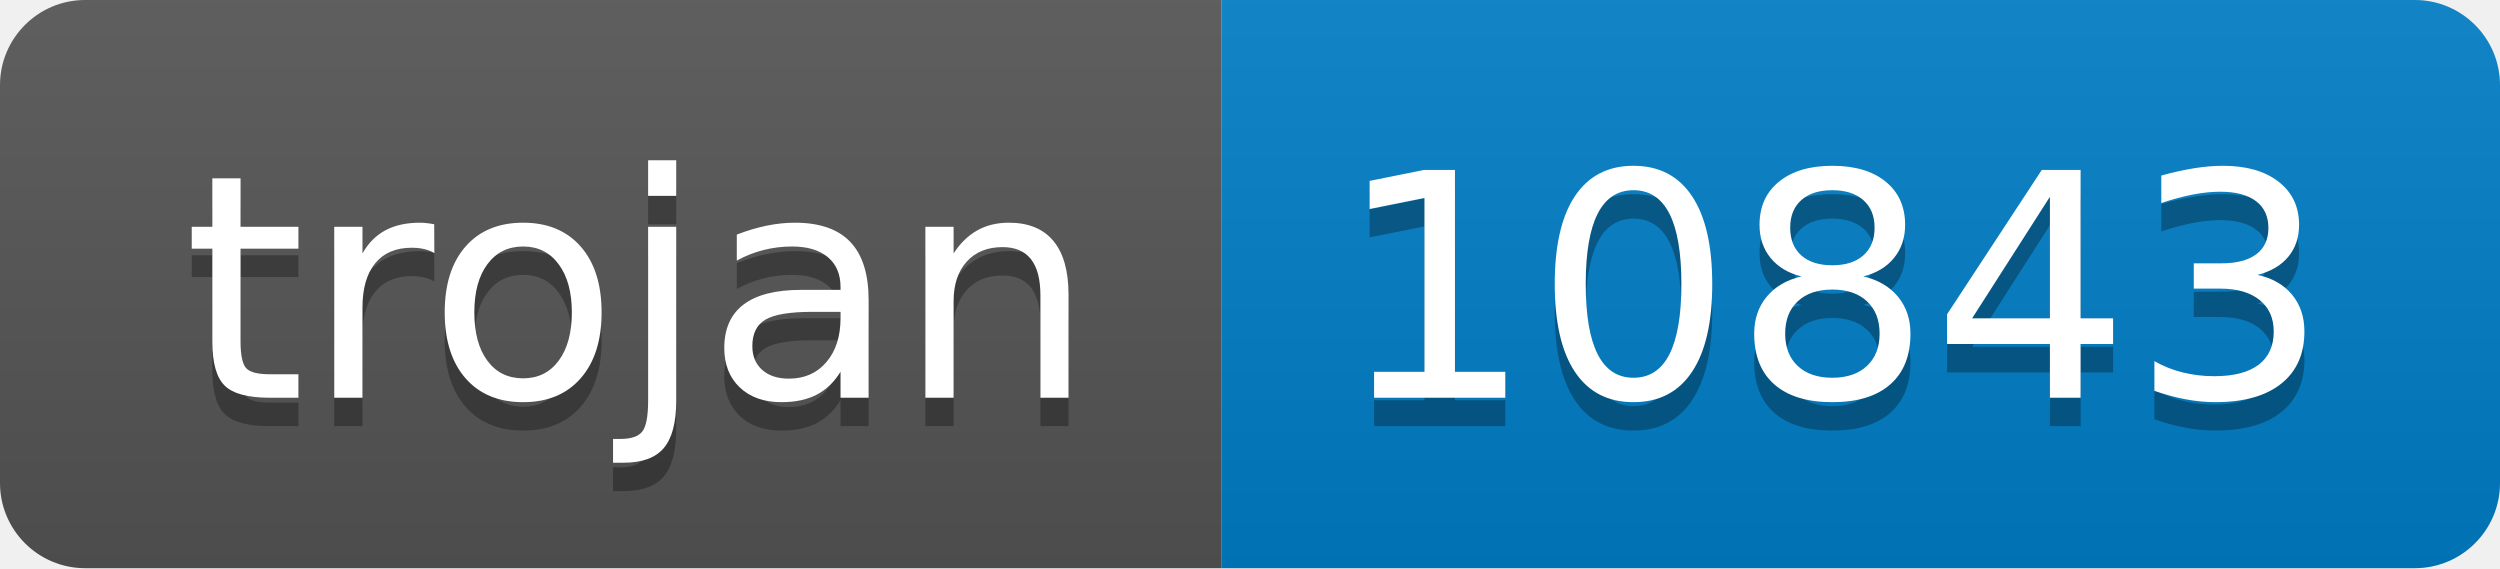
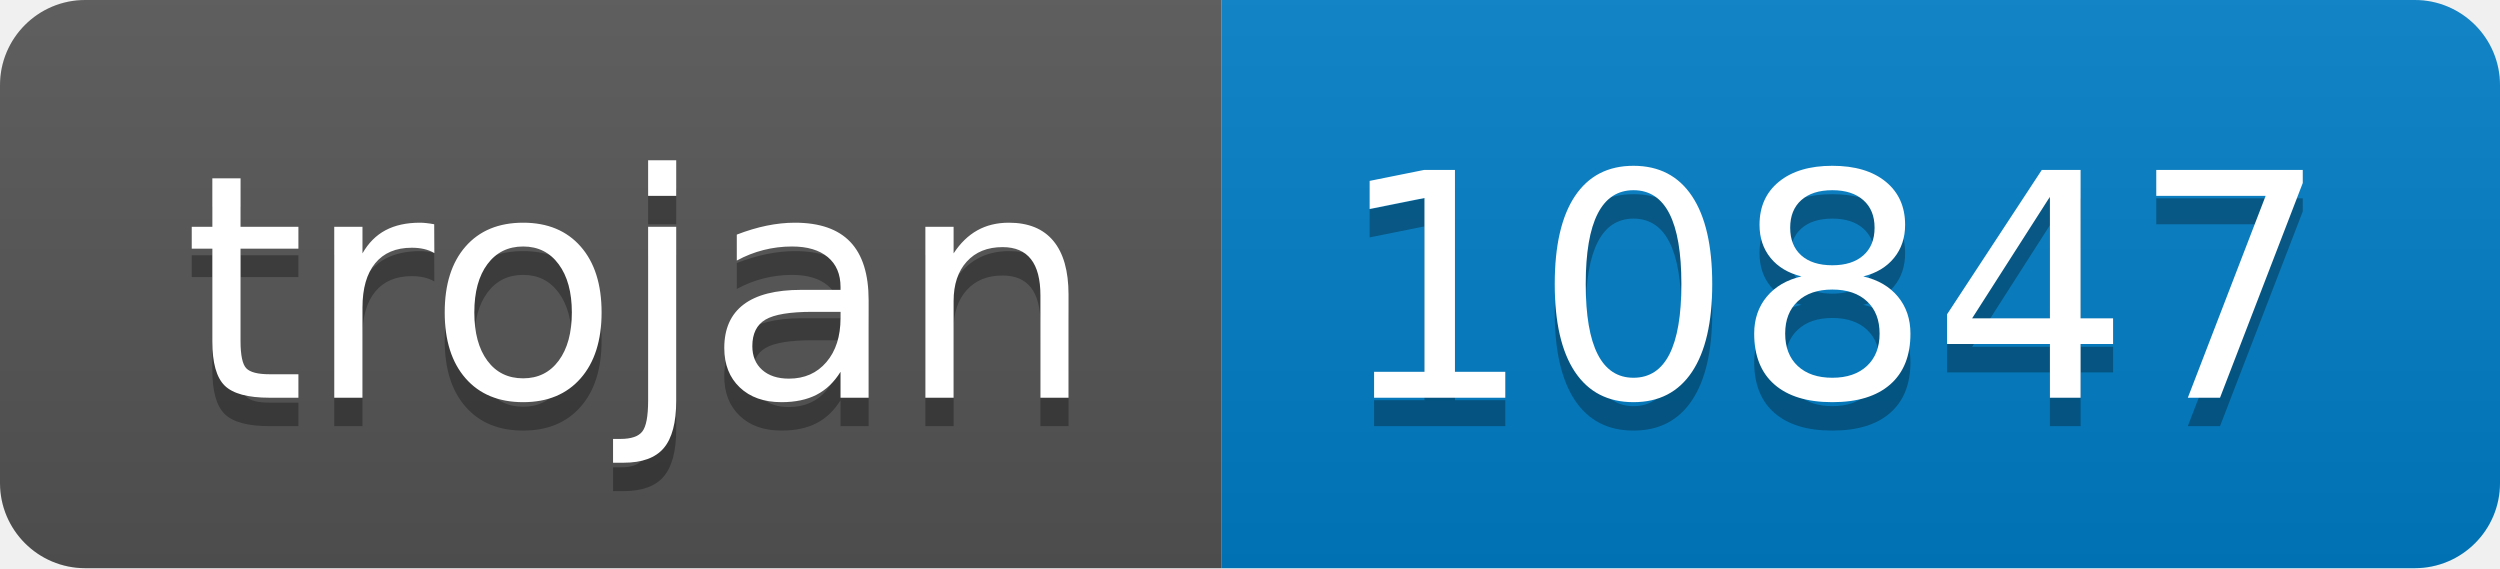
- <svg xmlns="http://www.w3.org/2000/svg" width="88" height="20" role="img" aria-label="trojan: 10843">
+ <svg xmlns="http://www.w3.org/2000/svg" width="88" height="20" role="img" aria-label="trojan: 10847">
  <linearGradient id="s" x2="0" y2="100%">
    <stop offset="0" stop-color="#bbb" stop-opacity=".1" />
    <stop offset="1" stop-opacity=".1" />
  </linearGradient>
  <clipPath id="r">
    <rect width="88" height="20" rx="3" fill="#fff" />
  </clipPath>
  <g clip-path="url(#r)">
    <rect width="43" height="20" fill="#555" />
    <rect x="43" width="45" height="20" fill="#007ec6" />
    <rect width="88" height="20" fill="url(#s)" />
  </g>
  <g fill="#fff" text-anchor="middle" font-family="Verdana,Geneva,DejaVu Sans,sans-serif" text-rendering="geometricPrecision" font-size="110">
    <text aria-hidden="true" x="225" y="150" fill="#010101" fill-opacity=".3" transform="scale(.1)" textLength="330">trojan</text>
    <text x="225" y="140" transform="scale(.1)" fill="#fff" textLength="330">trojan</text>
-     <text aria-hidden="true" x="645" y="150" fill="#010101" fill-opacity=".3" transform="scale(.1)" textLength="350">10843</text>
-     <text x="645" y="140" transform="scale(.1)" fill="#fff" textLength="350">10843</text>
+     <text aria-hidden="true" x="645" y="150" fill="#010101" fill-opacity=".3" transform="scale(.1)" textLength="350">10847</text>
+     <text x="645" y="140" transform="scale(.1)" fill="#fff" textLength="350">10847</text>
  </g>
</svg>
